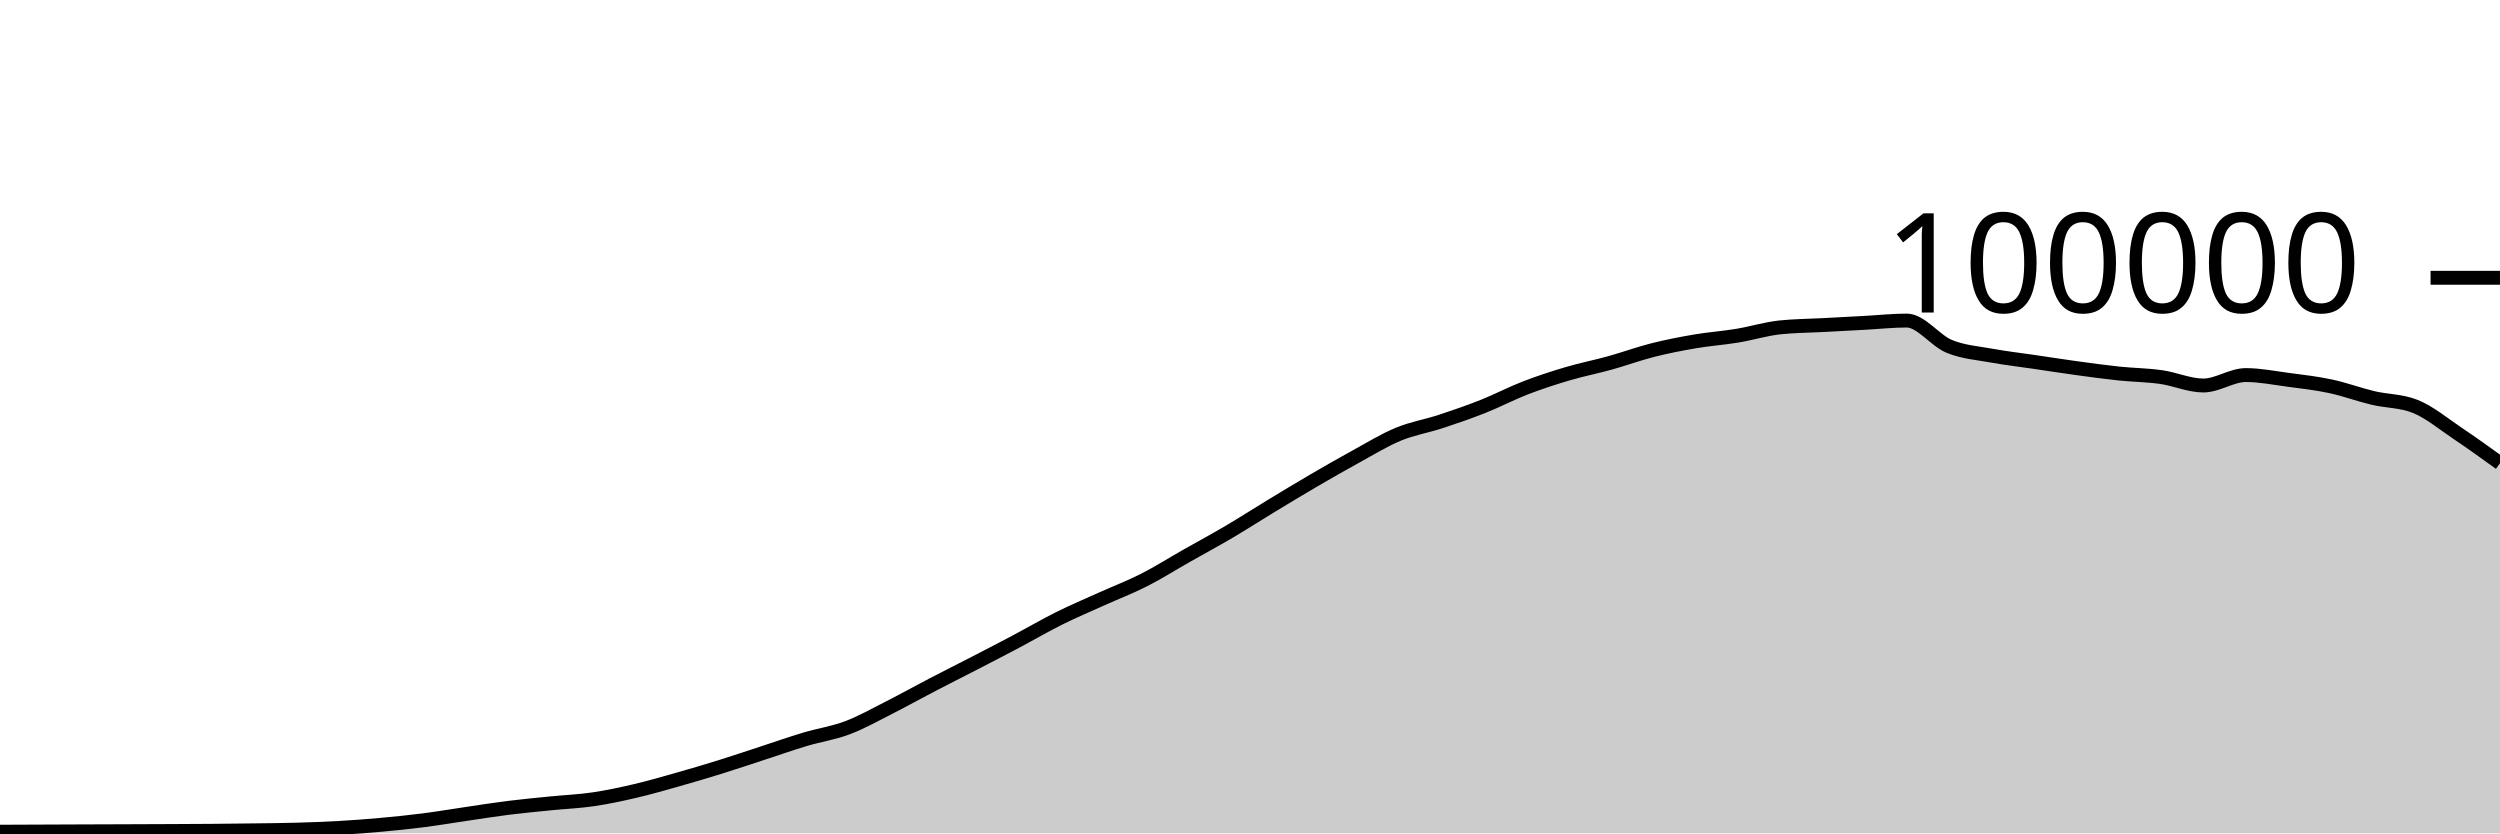
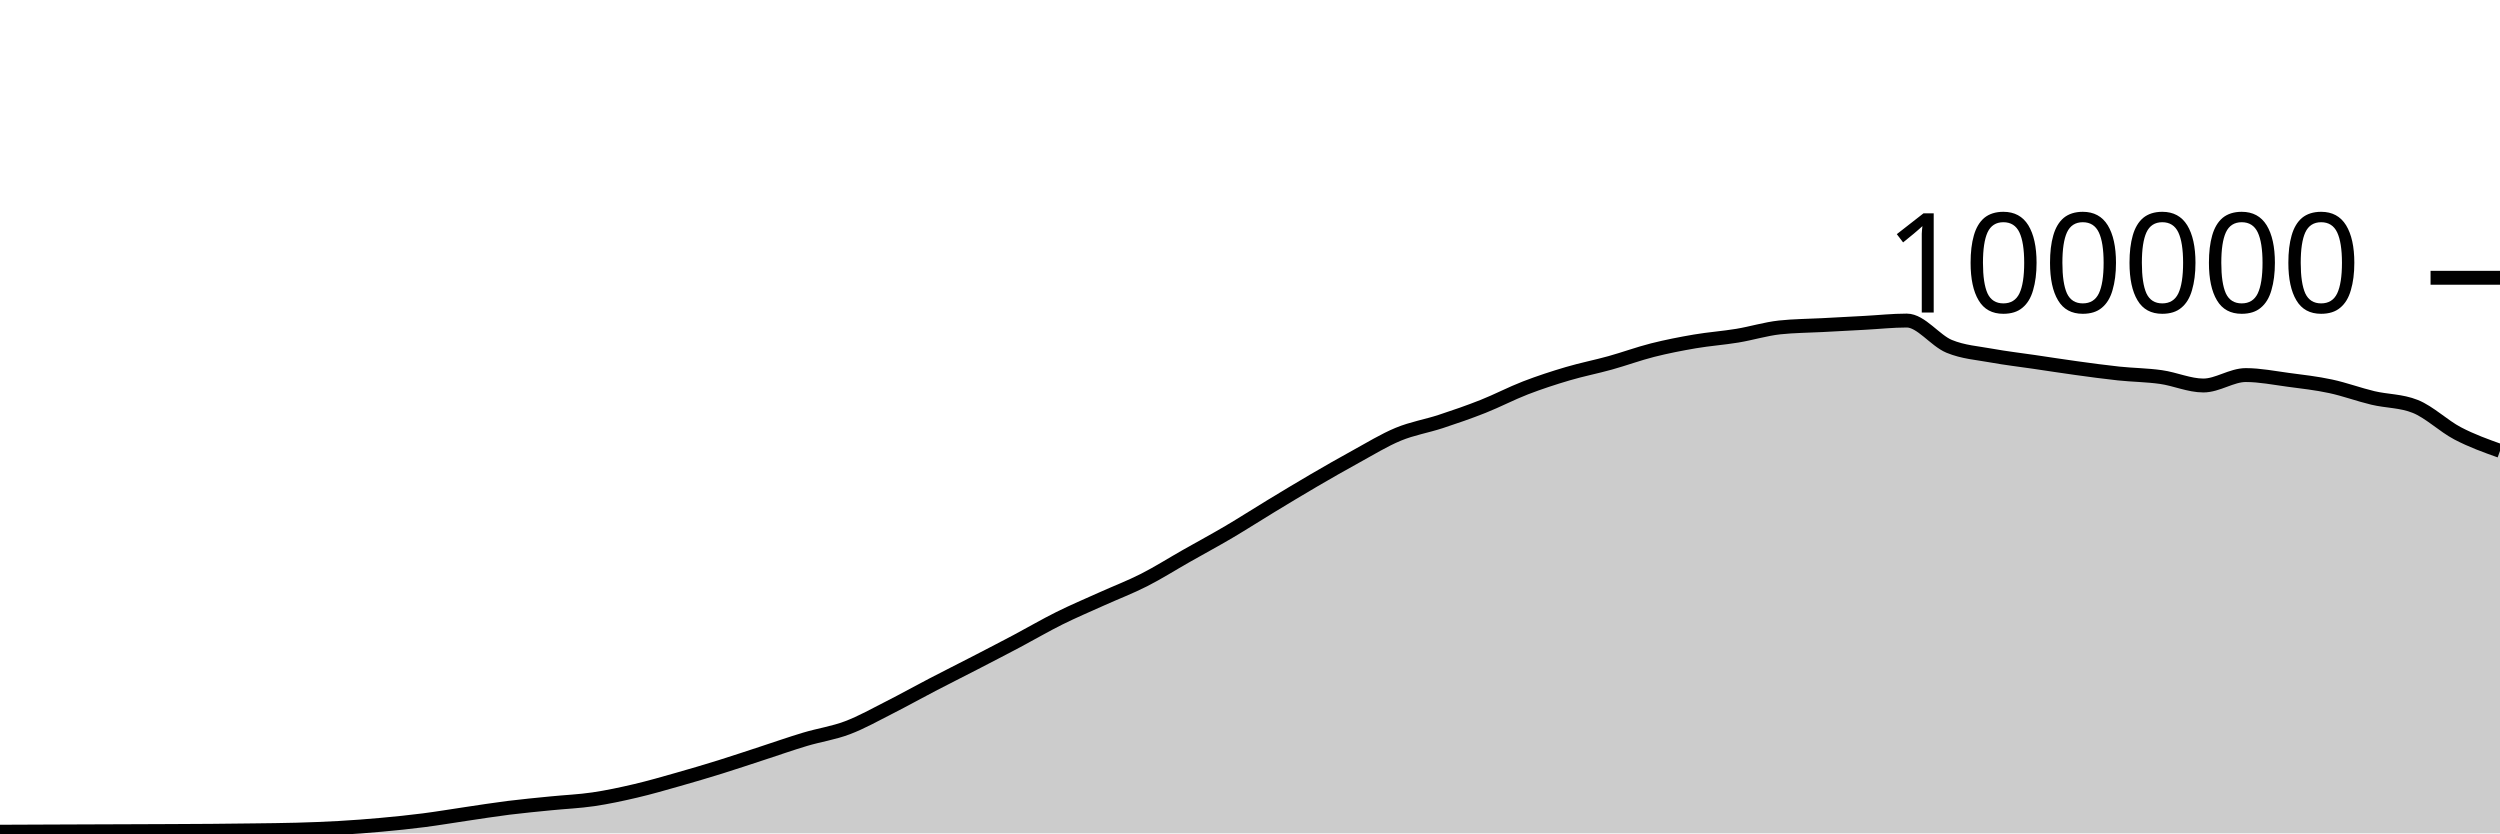
<svg xmlns="http://www.w3.org/2000/svg" viewBox="0 0 180 60">
  <g transform="translate(0,20)">
-     <path class="area" fill="rgba(0, 0, 0, 0.2)" d="M0,39.882C1.017,39.878,2.034,39.873,3.051,39.869C4.068,39.865,5.085,39.861,6.102,39.857C7.119,39.853,8.136,39.849,9.153,39.846C10.169,39.842,11.186,39.838,12.203,39.834C13.22,39.829,14.237,39.825,15.254,39.817C16.271,39.809,17.288,39.798,18.305,39.784C19.322,39.771,20.339,39.763,21.356,39.734C22.373,39.705,23.39,39.669,24.407,39.611C25.424,39.553,26.441,39.477,27.458,39.384C28.475,39.292,29.492,39.188,30.508,39.058C31.525,38.927,32.542,38.753,33.559,38.604C34.576,38.455,35.593,38.291,36.61,38.164C37.627,38.037,38.644,37.943,39.661,37.841C40.678,37.738,41.695,37.699,42.712,37.549C43.729,37.4,44.746,37.181,45.763,36.943C46.78,36.705,47.797,36.409,48.814,36.121C49.831,35.833,50.847,35.533,51.864,35.216C52.881,34.9,53.898,34.555,54.915,34.224C55.932,33.892,56.949,33.533,57.966,33.229C58.983,32.924,60,32.782,61.017,32.397C62.034,32.013,63.051,31.436,64.068,30.922C65.085,30.407,66.102,29.837,67.119,29.308C68.136,28.779,69.153,28.271,70.169,27.746C71.186,27.22,72.203,26.695,73.22,26.157C74.237,25.618,75.254,25.021,76.271,24.516C77.288,24.01,78.305,23.582,79.322,23.123C80.339,22.664,81.356,22.278,82.373,21.762C83.39,21.245,84.407,20.6,85.424,20.024C86.441,19.447,87.458,18.9,88.475,18.301C89.492,17.702,90.508,17.046,91.525,16.43C92.542,15.814,93.559,15.198,94.576,14.604C95.593,14.011,96.61,13.427,97.627,12.87C98.644,12.313,99.661,11.685,100.678,11.264C101.695,10.844,102.712,10.683,103.729,10.349C104.746,10.015,105.763,9.664,106.78,9.261C107.797,8.858,108.814,8.322,109.831,7.929C110.847,7.537,111.864,7.206,112.881,6.906C113.898,6.605,114.915,6.409,115.932,6.126C116.949,5.843,117.966,5.468,118.983,5.21C120,4.953,121.017,4.755,122.034,4.581C123.051,4.408,124.068,4.338,125.085,4.17C126.102,4.002,127.119,3.685,128.136,3.574C129.153,3.464,130.169,3.463,131.186,3.409C132.203,3.354,133.22,3.301,134.237,3.246C135.254,3.192,136.271,3.08,137.288,3.08C138.305,3.08,139.322,4.515,140.339,4.936C141.356,5.356,142.373,5.417,143.39,5.604C144.407,5.79,145.424,5.905,146.441,6.055C147.458,6.205,148.475,6.364,149.492,6.504C150.508,6.643,151.525,6.784,152.542,6.892C153.559,6.999,154.576,7.004,155.593,7.148C156.61,7.292,157.627,7.756,158.644,7.756C159.661,7.756,160.678,7.005,161.695,7.005C162.712,7.005,163.729,7.211,164.746,7.346C165.763,7.48,166.78,7.594,167.797,7.812C168.814,8.029,169.831,8.409,170.847,8.651C171.864,8.893,172.881,8.855,173.898,9.262C174.915,9.669,175.932,10.52,176.949,11.202C177.966,11.884,178.983,12.617,180,13.351L180,40C178.983,40,177.966,40,176.949,40C175.932,40,174.915,40,173.898,40C172.881,40,171.864,40,170.847,40C169.831,40,168.814,40,167.797,40C166.78,40,165.763,40,164.746,40C163.729,40,162.712,40,161.695,40C160.678,40,159.661,40,158.644,40C157.627,40,156.61,40,155.593,40C154.576,40,153.559,40,152.542,40C151.525,40,150.508,40,149.492,40C148.475,40,147.458,40,146.441,40C145.424,40,144.407,40,143.39,40C142.373,40,141.356,40,140.339,40C139.322,40,138.305,40,137.288,40C136.271,40,135.254,40,134.237,40C133.22,40,132.203,40,131.186,40C130.169,40,129.153,40,128.136,40C127.119,40,126.102,40,125.085,40C124.068,40,123.051,40,122.034,40C121.017,40,120,40,118.983,40C117.966,40,116.949,40,115.932,40C114.915,40,113.898,40,112.881,40C111.864,40,110.847,40,109.831,40C108.814,40,107.797,40,106.78,40C105.763,40,104.746,40,103.729,40C102.712,40,101.695,40,100.678,40C99.661,40,98.644,40,97.627,40C96.61,40,95.593,40,94.576,40C93.559,40,92.542,40,91.525,40C90.508,40,89.492,40,88.475,40C87.458,40,86.441,40,85.424,40C84.407,40,83.39,40,82.373,40C81.356,40,80.339,40,79.322,40C78.305,40,77.288,40,76.271,40C75.254,40,74.237,40,73.22,40C72.203,40,71.186,40,70.169,40C69.153,40,68.136,40,67.119,40C66.102,40,65.085,40,64.068,40C63.051,40,62.034,40,61.017,40C60,40,58.983,40,57.966,40C56.949,40,55.932,40,54.915,40C53.898,40,52.881,40,51.864,40C50.847,40,49.831,40,48.814,40C47.797,40,46.78,40,45.763,40C44.746,40,43.729,40,42.712,40C41.695,40,40.678,40,39.661,40C38.644,40,37.627,40,36.61,40C35.593,40,34.576,40,33.559,40C32.542,40,31.525,40,30.508,40C29.492,40,28.475,40,27.458,40C26.441,40,25.424,40,24.407,40C23.39,40,22.373,40,21.356,40C20.339,40,19.322,40,18.305,40C17.288,40,16.271,40,15.254,40C14.237,40,13.22,40,12.203,40C11.186,40,10.169,40,9.153,40C8.136,40,7.119,40,6.102,40C5.085,40,4.068,40,3.051,40C2.034,40,1.017,40,0,40Z" />
-     <path class="line" stroke="black" fill="none" d="M0,39.882C1.017,39.878,2.034,39.873,3.051,39.869C4.068,39.865,5.085,39.861,6.102,39.857C7.119,39.853,8.136,39.849,9.153,39.846C10.169,39.842,11.186,39.838,12.203,39.834C13.22,39.829,14.237,39.825,15.254,39.817C16.271,39.809,17.288,39.798,18.305,39.784C19.322,39.771,20.339,39.763,21.356,39.734C22.373,39.705,23.39,39.669,24.407,39.611C25.424,39.553,26.441,39.477,27.458,39.384C28.475,39.292,29.492,39.188,30.508,39.058C31.525,38.927,32.542,38.753,33.559,38.604C34.576,38.455,35.593,38.291,36.61,38.164C37.627,38.037,38.644,37.943,39.661,37.841C40.678,37.738,41.695,37.699,42.712,37.549C43.729,37.4,44.746,37.181,45.763,36.943C46.78,36.705,47.797,36.409,48.814,36.121C49.831,35.833,50.847,35.533,51.864,35.216C52.881,34.9,53.898,34.555,54.915,34.224C55.932,33.892,56.949,33.533,57.966,33.229C58.983,32.924,60,32.782,61.017,32.397C62.034,32.013,63.051,31.436,64.068,30.922C65.085,30.407,66.102,29.837,67.119,29.308C68.136,28.779,69.153,28.271,70.169,27.746C71.186,27.22,72.203,26.695,73.22,26.157C74.237,25.618,75.254,25.021,76.271,24.516C77.288,24.01,78.305,23.582,79.322,23.123C80.339,22.664,81.356,22.278,82.373,21.762C83.39,21.245,84.407,20.6,85.424,20.024C86.441,19.447,87.458,18.9,88.475,18.301C89.492,17.702,90.508,17.046,91.525,16.43C92.542,15.814,93.559,15.198,94.576,14.604C95.593,14.011,96.61,13.427,97.627,12.87C98.644,12.313,99.661,11.685,100.678,11.264C101.695,10.844,102.712,10.683,103.729,10.349C104.746,10.015,105.763,9.664,106.78,9.261C107.797,8.858,108.814,8.322,109.831,7.929C110.847,7.537,111.864,7.206,112.881,6.906C113.898,6.605,114.915,6.409,115.932,6.126C116.949,5.843,117.966,5.468,118.983,5.21C120,4.953,121.017,4.755,122.034,4.581C123.051,4.408,124.068,4.338,125.085,4.17C126.102,4.002,127.119,3.685,128.136,3.574C129.153,3.464,130.169,3.463,131.186,3.409C132.203,3.354,133.22,3.301,134.237,3.246C135.254,3.192,136.271,3.08,137.288,3.08C138.305,3.08,139.322,4.515,140.339,4.936C141.356,5.356,142.373,5.417,143.39,5.604C144.407,5.79,145.424,5.905,146.441,6.055C147.458,6.205,148.475,6.364,149.492,6.504C150.508,6.643,151.525,6.784,152.542,6.892C153.559,6.999,154.576,7.004,155.593,7.148C156.61,7.292,157.627,7.756,158.644,7.756C159.661,7.756,160.678,7.005,161.695,7.005C162.712,7.005,163.729,7.211,164.746,7.346C165.763,7.48,166.78,7.594,167.797,7.812C168.814,8.029,169.831,8.409,170.847,8.651C171.864,8.893,172.881,8.855,173.898,9.262C174.915,9.669,175.932,10.52,176.949,11.202C177.966,11.884,178.983,12.617,180,13.351" />
+     <path class="area" fill="rgba(0, 0, 0, 0.2)" d="M0,39.882C1.017,39.878,2.034,39.873,3.051,39.869C4.068,39.865,5.085,39.861,6.102,39.857C7.119,39.853,8.136,39.849,9.153,39.846C10.169,39.842,11.186,39.838,12.203,39.834C13.22,39.829,14.237,39.825,15.254,39.817C16.271,39.809,17.288,39.798,18.305,39.784C19.322,39.771,20.339,39.763,21.356,39.734C22.373,39.705,23.39,39.669,24.407,39.611C25.424,39.553,26.441,39.477,27.458,39.384C28.475,39.292,29.492,39.188,30.508,39.058C31.525,38.927,32.542,38.753,33.559,38.604C34.576,38.455,35.593,38.291,36.61,38.164C37.627,38.037,38.644,37.943,39.661,37.841C40.678,37.738,41.695,37.699,42.712,37.549C43.729,37.4,44.746,37.181,45.763,36.943C46.78,36.705,47.797,36.409,48.814,36.121C49.831,35.833,50.847,35.533,51.864,35.216C52.881,34.9,53.898,34.555,54.915,34.224C55.932,33.892,56.949,33.533,57.966,33.229C58.983,32.924,60,32.782,61.017,32.397C62.034,32.013,63.051,31.436,64.068,30.922C65.085,30.407,66.102,29.837,67.119,29.308C68.136,28.779,69.153,28.271,70.169,27.746C71.186,27.22,72.203,26.695,73.22,26.157C74.237,25.618,75.254,25.021,76.271,24.516C77.288,24.01,78.305,23.582,79.322,23.123C80.339,22.664,81.356,22.278,82.373,21.762C83.39,21.245,84.407,20.6,85.424,20.024C86.441,19.447,87.458,18.9,88.475,18.301C89.492,17.702,90.508,17.046,91.525,16.43C92.542,15.814,93.559,15.198,94.576,14.604C95.593,14.011,96.61,13.427,97.627,12.87C98.644,12.313,99.661,11.685,100.678,11.264C101.695,10.844,102.712,10.683,103.729,10.349C104.746,10.015,105.763,9.664,106.78,9.261C107.797,8.858,108.814,8.322,109.831,7.929C110.847,7.537,111.864,7.206,112.881,6.906C113.898,6.605,114.915,6.409,115.932,6.126C116.949,5.843,117.966,5.468,118.983,5.21C120,4.953,121.017,4.755,122.034,4.581C123.051,4.408,124.068,4.338,125.085,4.17C126.102,4.002,127.119,3.685,128.136,3.574C129.153,3.464,130.169,3.463,131.186,3.409C132.203,3.354,133.22,3.301,134.237,3.246C135.254,3.192,136.271,3.08,137.288,3.08C138.305,3.08,139.322,4.515,140.339,4.936C141.356,5.356,142.373,5.417,143.39,5.604C144.407,5.79,145.424,5.905,146.441,6.055C147.458,6.205,148.475,6.364,149.492,6.504C150.508,6.643,151.525,6.784,152.542,6.892C153.559,6.999,154.576,7.004,155.593,7.148C156.61,7.292,157.627,7.756,158.644,7.756C159.661,7.756,160.678,7.005,161.695,7.005C162.712,7.005,163.729,7.211,164.746,7.346C165.763,7.48,166.78,7.594,167.797,7.812C168.814,8.029,169.831,8.409,170.847,8.651C171.864,8.893,172.881,8.855,173.898,9.262C174.915,9.669,175.932,10.669,176.949,11.202C177.966,11.735,178.983,12.099,180,12.462L180,40C178.983,40,177.966,40,176.949,40C175.932,40,174.915,40,173.898,40C172.881,40,171.864,40,170.847,40C169.831,40,168.814,40,167.797,40C166.78,40,165.763,40,164.746,40C163.729,40,162.712,40,161.695,40C160.678,40,159.661,40,158.644,40C157.627,40,156.61,40,155.593,40C154.576,40,153.559,40,152.542,40C151.525,40,150.508,40,149.492,40C148.475,40,147.458,40,146.441,40C145.424,40,144.407,40,143.39,40C142.373,40,141.356,40,140.339,40C139.322,40,138.305,40,137.288,40C136.271,40,135.254,40,134.237,40C133.22,40,132.203,40,131.186,40C130.169,40,129.153,40,128.136,40C127.119,40,126.102,40,125.085,40C124.068,40,123.051,40,122.034,40C121.017,40,120,40,118.983,40C117.966,40,116.949,40,115.932,40C114.915,40,113.898,40,112.881,40C111.864,40,110.847,40,109.831,40C108.814,40,107.797,40,106.78,40C105.763,40,104.746,40,103.729,40C102.712,40,101.695,40,100.678,40C99.661,40,98.644,40,97.627,40C96.61,40,95.593,40,94.576,40C93.559,40,92.542,40,91.525,40C90.508,40,89.492,40,88.475,40C87.458,40,86.441,40,85.424,40C84.407,40,83.39,40,82.373,40C81.356,40,80.339,40,79.322,40C78.305,40,77.288,40,76.271,40C75.254,40,74.237,40,73.22,40C72.203,40,71.186,40,70.169,40C69.153,40,68.136,40,67.119,40C66.102,40,65.085,40,64.068,40C63.051,40,62.034,40,61.017,40C60,40,58.983,40,57.966,40C56.949,40,55.932,40,54.915,40C53.898,40,52.881,40,51.864,40C50.847,40,49.831,40,48.814,40C47.797,40,46.78,40,45.763,40C44.746,40,43.729,40,42.712,40C41.695,40,40.678,40,39.661,40C38.644,40,37.627,40,36.61,40C35.593,40,34.576,40,33.559,40C32.542,40,31.525,40,30.508,40C29.492,40,28.475,40,27.458,40C26.441,40,25.424,40,24.407,40C23.39,40,22.373,40,21.356,40C20.339,40,19.322,40,18.305,40C17.288,40,16.271,40,15.254,40C14.237,40,13.22,40,12.203,40C11.186,40,10.169,40,9.153,40C8.136,40,7.119,40,6.102,40C5.085,40,4.068,40,3.051,40C2.034,40,1.017,40,0,40Z" />
+     <path class="line" stroke="black" fill="none" d="M0,39.882C1.017,39.878,2.034,39.873,3.051,39.869C4.068,39.865,5.085,39.861,6.102,39.857C7.119,39.853,8.136,39.849,9.153,39.846C10.169,39.842,11.186,39.838,12.203,39.834C13.22,39.829,14.237,39.825,15.254,39.817C16.271,39.809,17.288,39.798,18.305,39.784C19.322,39.771,20.339,39.763,21.356,39.734C22.373,39.705,23.39,39.669,24.407,39.611C25.424,39.553,26.441,39.477,27.458,39.384C28.475,39.292,29.492,39.188,30.508,39.058C31.525,38.927,32.542,38.753,33.559,38.604C34.576,38.455,35.593,38.291,36.61,38.164C37.627,38.037,38.644,37.943,39.661,37.841C40.678,37.738,41.695,37.699,42.712,37.549C43.729,37.4,44.746,37.181,45.763,36.943C46.78,36.705,47.797,36.409,48.814,36.121C49.831,35.833,50.847,35.533,51.864,35.216C52.881,34.9,53.898,34.555,54.915,34.224C55.932,33.892,56.949,33.533,57.966,33.229C58.983,32.924,60,32.782,61.017,32.397C62.034,32.013,63.051,31.436,64.068,30.922C65.085,30.407,66.102,29.837,67.119,29.308C68.136,28.779,69.153,28.271,70.169,27.746C71.186,27.22,72.203,26.695,73.22,26.157C74.237,25.618,75.254,25.021,76.271,24.516C77.288,24.01,78.305,23.582,79.322,23.123C80.339,22.664,81.356,22.278,82.373,21.762C83.39,21.245,84.407,20.6,85.424,20.024C86.441,19.447,87.458,18.9,88.475,18.301C89.492,17.702,90.508,17.046,91.525,16.43C92.542,15.814,93.559,15.198,94.576,14.604C95.593,14.011,96.61,13.427,97.627,12.87C98.644,12.313,99.661,11.685,100.678,11.264C101.695,10.844,102.712,10.683,103.729,10.349C104.746,10.015,105.763,9.664,106.78,9.261C107.797,8.858,108.814,8.322,109.831,7.929C110.847,7.537,111.864,7.206,112.881,6.906C113.898,6.605,114.915,6.409,115.932,6.126C116.949,5.843,117.966,5.468,118.983,5.21C120,4.953,121.017,4.755,122.034,4.581C123.051,4.408,124.068,4.338,125.085,4.17C126.102,4.002,127.119,3.685,128.136,3.574C129.153,3.464,130.169,3.463,131.186,3.409C132.203,3.354,133.22,3.301,134.237,3.246C135.254,3.192,136.271,3.08,137.288,3.08C138.305,3.08,139.322,4.515,140.339,4.936C141.356,5.356,142.373,5.417,143.39,5.604C144.407,5.79,145.424,5.905,146.441,6.055C147.458,6.205,148.475,6.364,149.492,6.504C150.508,6.643,151.525,6.784,152.542,6.892C153.559,6.999,154.576,7.004,155.593,7.148C156.61,7.292,157.627,7.756,158.644,7.756C159.661,7.756,160.678,7.005,161.695,7.005C162.712,7.005,163.729,7.211,164.746,7.346C165.763,7.48,166.78,7.594,167.797,7.812C168.814,8.029,169.831,8.409,170.847,8.651C171.864,8.893,172.881,8.855,173.898,9.262C174.915,9.669,175.932,10.669,176.949,11.202C177.966,11.735,178.983,12.099,180,12.462" />
    <path class="axis-ceiling" stroke-width="1" stroke="black" fill="none" d="M175,0L180,0" />
    <text class="axis-ceiling-label" font-family="sans-serif" text-anchor="end" font-size="10px" x="170" y="2.5">100000</text>
  </g>
</svg>
